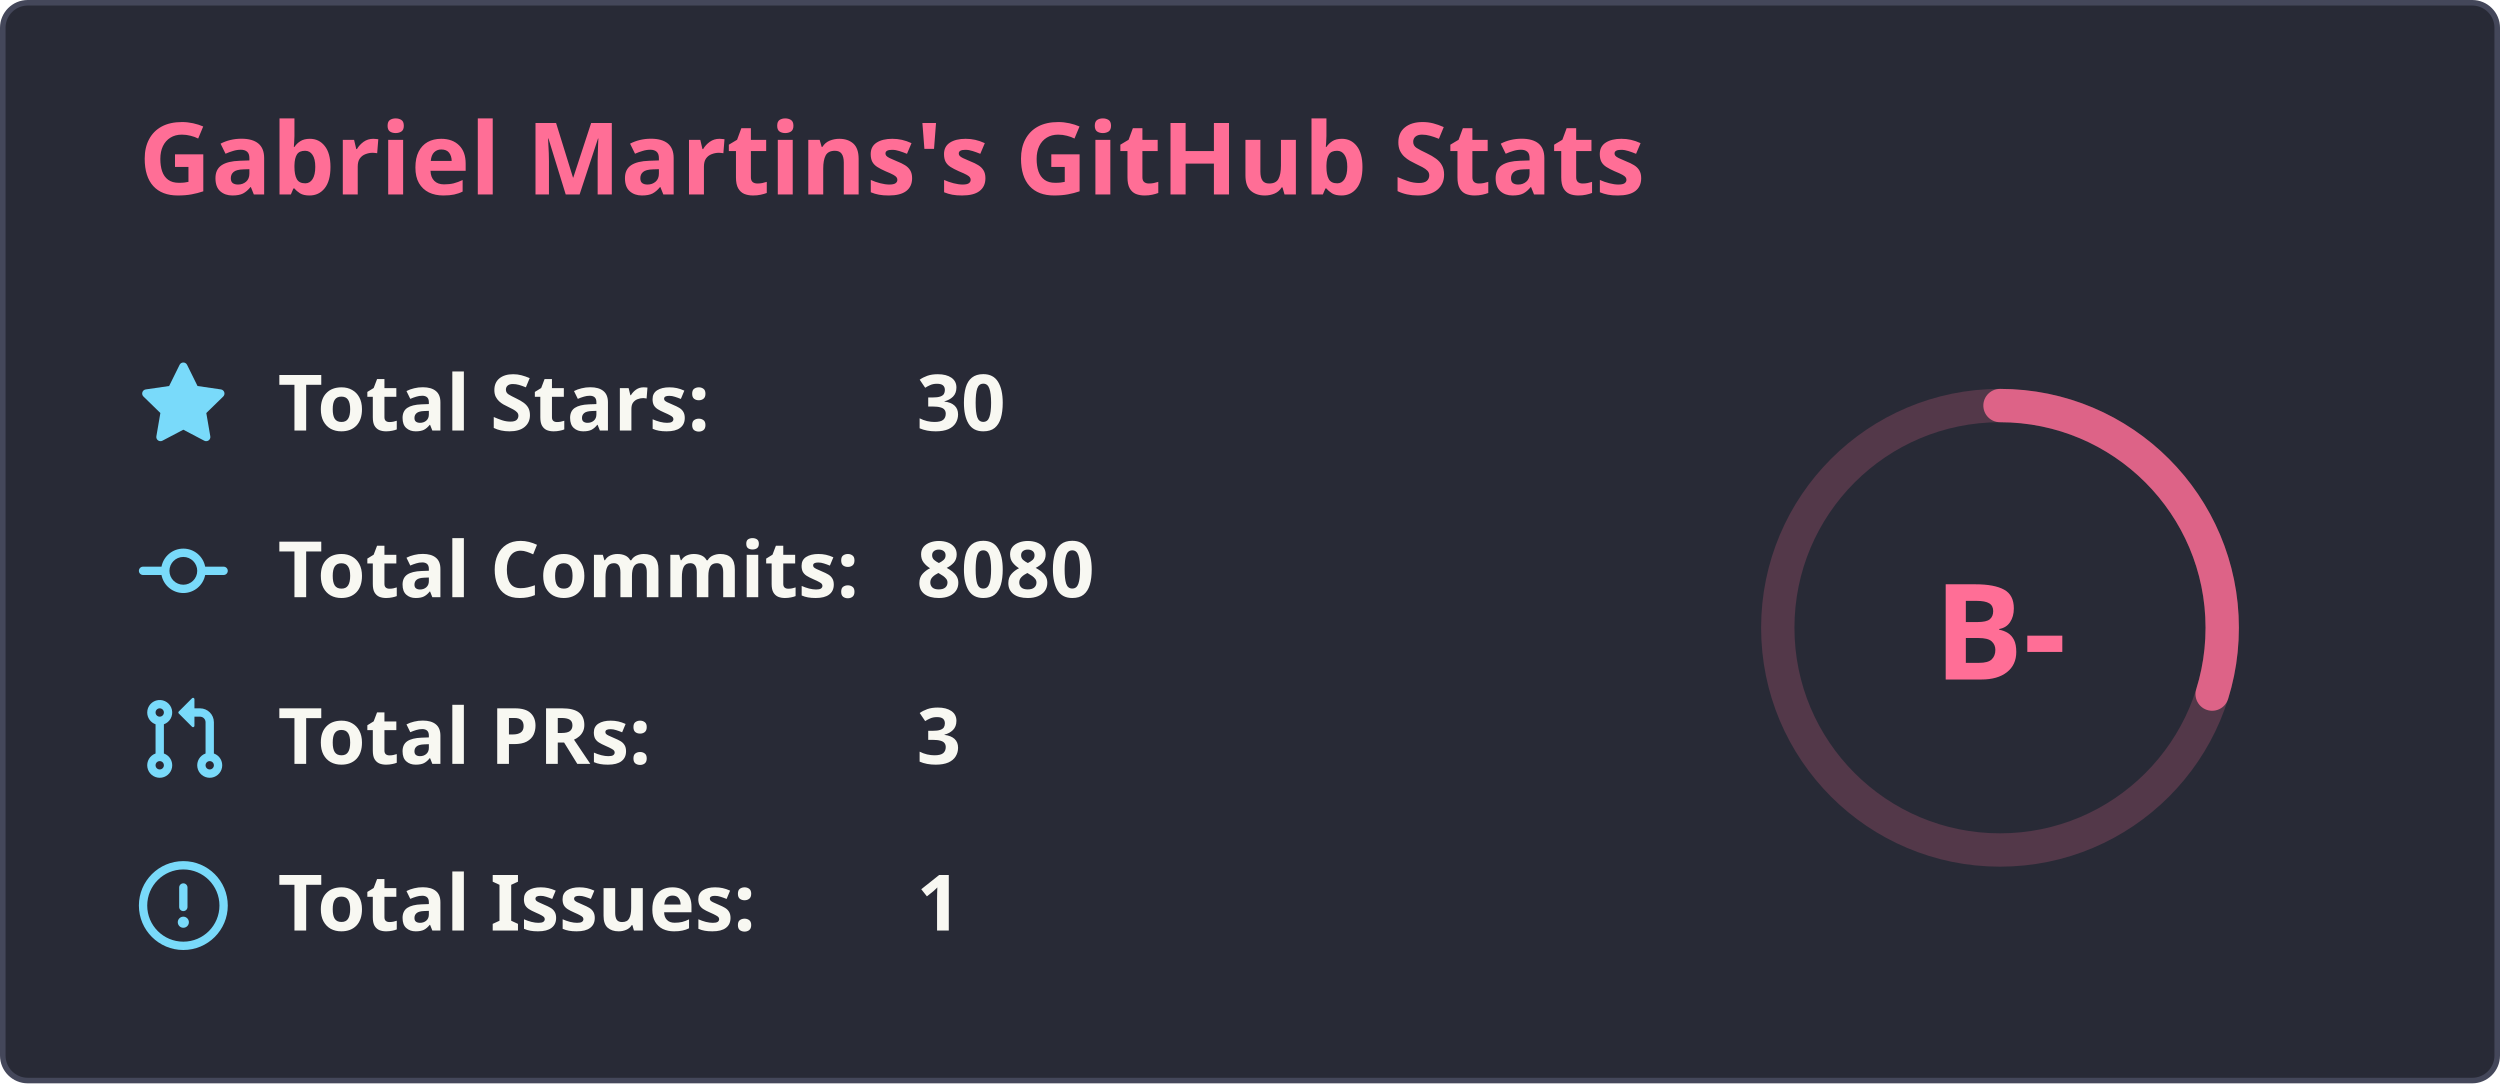
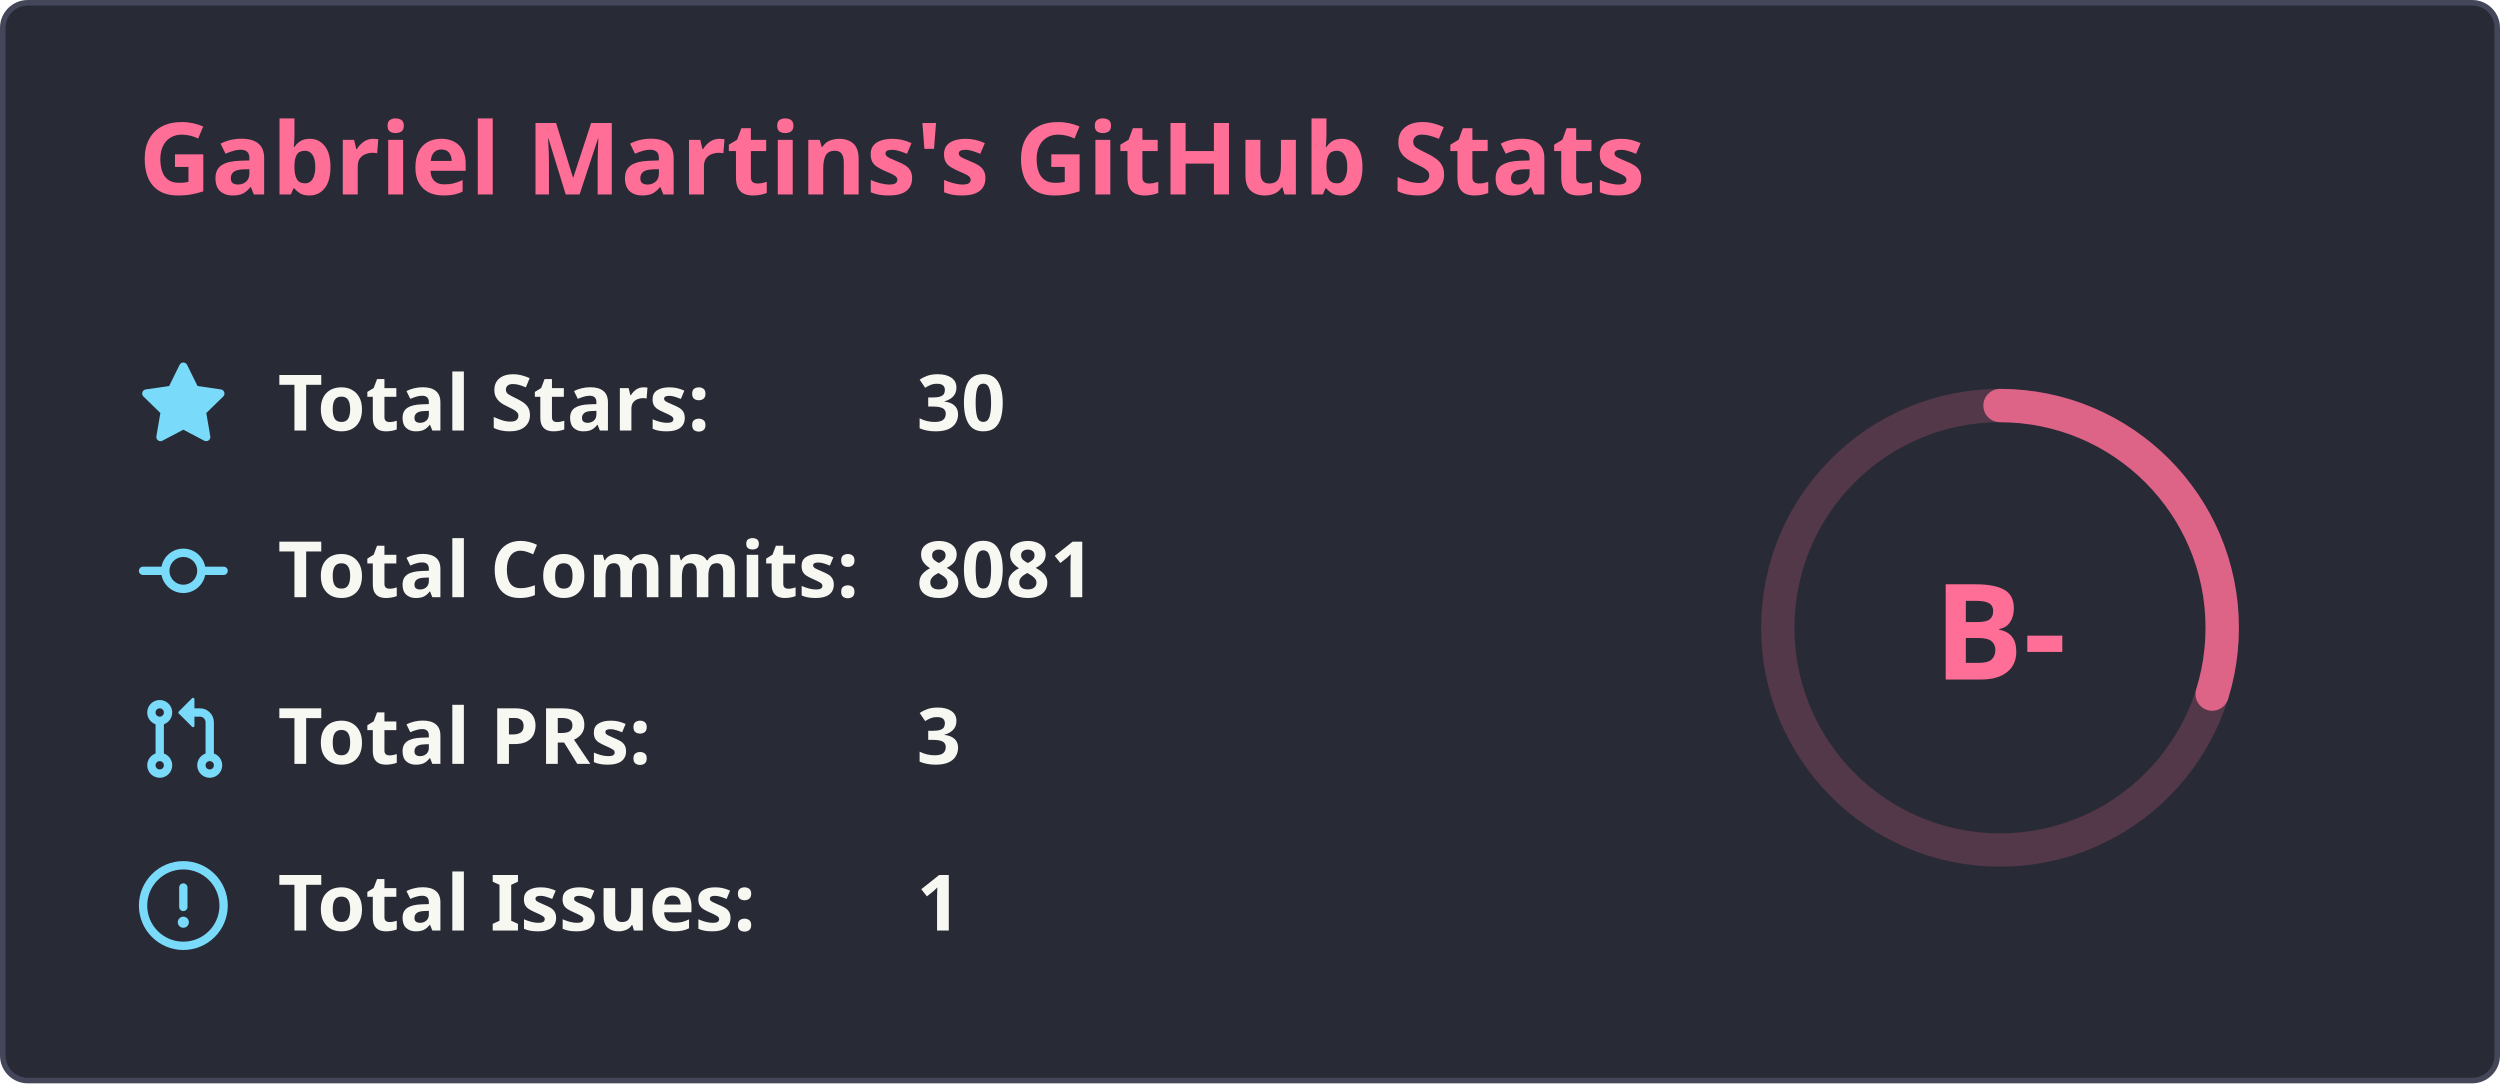
<svg xmlns="http://www.w3.org/2000/svg" width="450" height="195" viewBox="0 0 450 195" fill="none">
  <rect x="0.5" y="0.5" width="449" height="194" rx="4.5" fill="#282a36" stroke="#44475a" stroke-width="1" />
  <text x="25" y="35" font-family="'Segoe UI', Ubuntu, Sans-Serif" font-weight="600" font-size="18px" fill="#ff6e96">Gabriel Martins's GitHub Stats</text>
  <g transform="translate(370, 105)">
    <circle cx="-10" cy="8" r="40" stroke="#ff6e96" fill="none" stroke-width="6" opacity="0.2" />
    <circle cx="-10" cy="8" r="40" stroke="#ff6e96" fill="none" stroke-width="6" stroke-linecap="round" opacity="0.8" stroke-dasharray="250" stroke-dashoffset="175.046" transform="rotate(-90, -10, 8)" />
    <text x="-10" y="8" font-family="'Segoe UI', Ubuntu, Sans-Serif" font-weight="800" font-size="24px" fill="#ff6e96" alignment-baseline="central" dominant-baseline="central" text-anchor="middle">
          B-
        </text>
  </g>
  <g transform="translate(25, 65)">
    <svg fill="#79dafa" viewBox="0 0 16 16" width="16" height="16">
      <path fill-rule="evenodd" d="M8 .25a.75.75 0 01.673.418l1.882 3.815 4.21.612a.75.75 0 01.416 1.279l-3.046 2.97.719 4.192a.75.75 0 01-1.088.791L8 12.347l-3.766 1.98a.75.75 0 01-1.088-.79l.72-4.194L.818 6.374a.75.75 0 01.416-1.28l4.21-.611L7.327.668A.75.75 0 018 .25z" />
    </svg>
    <text x="25" y="12.5" font-family="'Segoe UI', Ubuntu, Helvetica Neue, Sans-Serif" font-weight="600" font-size="14px" fill="#f8f8f2">Total Stars:</text>
    <text x="140" y="12.5" font-family="'Segoe UI', Ubuntu, Helvetica Neue, Sans-Serif" font-weight="600" font-size="14px" fill="#f8f8f2">30</text>
  </g>
  <g transform="translate(25, 95)">
    <svg fill="#79dafa" viewBox="0 0 16 16" width="16" height="16">
      <path fill-rule="evenodd" d="M10.5 7.75a2.5 2.5 0 11-5 0 2.5 2.5 0 015 0zm1.43.75a4.002 4.002 0 01-7.86 0H.75a.75.75 0 110-1.5h3.32a4.001 4.001 0 017.86 0h3.32a.75.75 0 110 1.5h-3.32z" />
    </svg>
    <text x="25" y="12.5" font-family="'Segoe UI', Ubuntu, Helvetica Neue, Sans-Serif" font-weight="600" font-size="14px" fill="#f8f8f2">Total Commits:</text>
-     <text x="140" y="12.5" font-family="'Segoe UI', Ubuntu, Helvetica Neue, Sans-Serif" font-weight="600" font-size="14px" fill="#f8f8f2">8080</text>
+     <text x="140" y="12.5" font-family="'Segoe UI', Ubuntu, Helvetica Neue, Sans-Serif" font-weight="600" font-size="14px" fill="#f8f8f2">8081</text>
  </g>
  <g transform="translate(25, 125)">
    <svg fill="#79dafa" viewBox="0 0 16 16" width="16" height="16">
      <path fill-rule="evenodd" d="M7.177 3.073L9.573.677A.25.25 0 0110 .854v4.792a.25.25 0 01-.427.177L7.177 3.427a.25.25 0 010-.354zM3.75 2.5a.75.75 0 100 1.5.75.75 0 000-1.5zm-2.25.75a2.25 2.25 0 113 2.122v5.256a2.251 2.251 0 11-1.5 0V5.372A2.25 2.25 0 011.5 3.25zM11 2.5h-1V4h1a1 1 0 011 1v5.628a2.251 2.251 0 101.5 0V5A2.5 2.5 0 0011 2.5zm1 10.25a.75.75 0 111.5 0 .75.75 0 01-1.5 0zM3.75 12a.75.75 0 100 1.5.75.75 0 000-1.5z" />
    </svg>
    <text x="25" y="12.5" font-family="'Segoe UI', Ubuntu, Helvetica Neue, Sans-Serif" font-weight="600" font-size="14px" fill="#f8f8f2">Total PRs:</text>
    <text x="140" y="12.5" font-family="'Segoe UI', Ubuntu, Helvetica Neue, Sans-Serif" font-weight="600" font-size="14px" fill="#f8f8f2">3</text>
  </g>
  <g transform="translate(25, 155)">
    <svg fill="#79dafa" viewBox="0 0 16 16" width="16" height="16">
      <path fill-rule="evenodd" d="M8 1.5a6.5 6.5 0 100 13 6.5 6.5 0 000-13zM0 8a8 8 0 1116 0A8 8 0 010 8zm9 3a1 1 0 11-2 0 1 1 0 012 0zm-.25-6.25a.75.75 0 00-1.5 0v3.5a.75.75 0 001.5 0v-3.5z" />
    </svg>
    <text x="25" y="12.5" font-family="'Segoe UI', Ubuntu, Helvetica Neue, Sans-Serif" font-weight="600" font-size="14px" fill="#f8f8f2">Total Issues:</text>
    <text x="140" y="12.5" font-family="'Segoe UI', Ubuntu, Helvetica Neue, Sans-Serif" font-weight="600" font-size="14px" fill="#f8f8f2">1</text>
  </g>
</svg>
